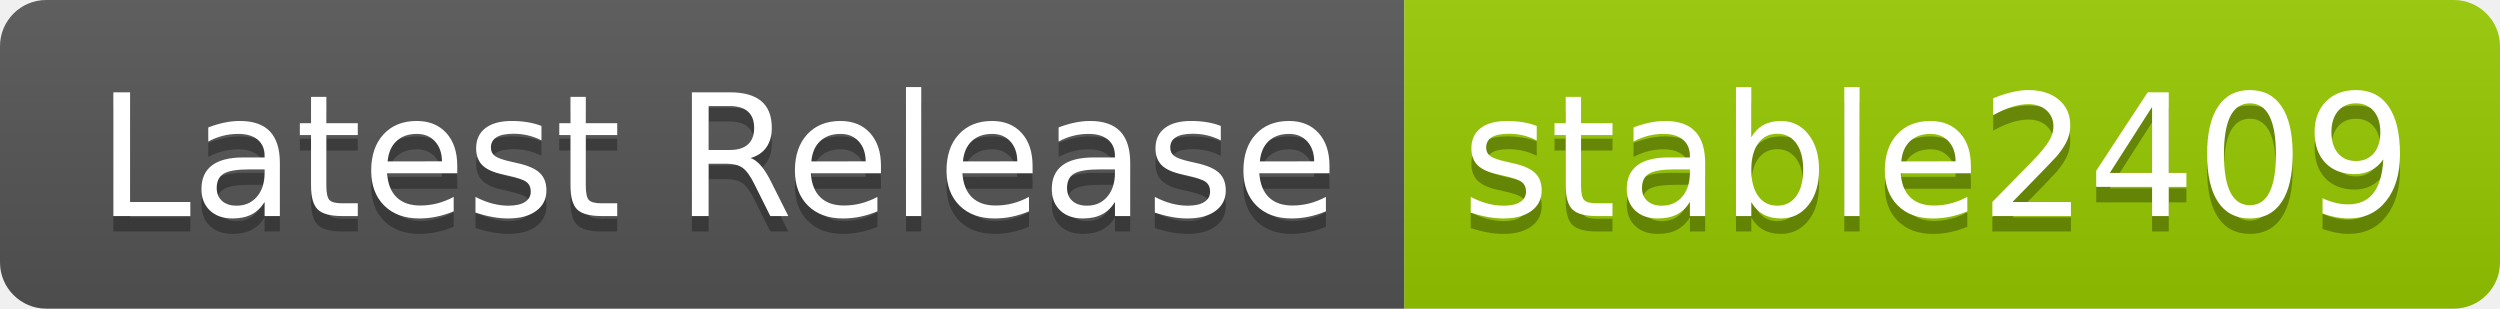
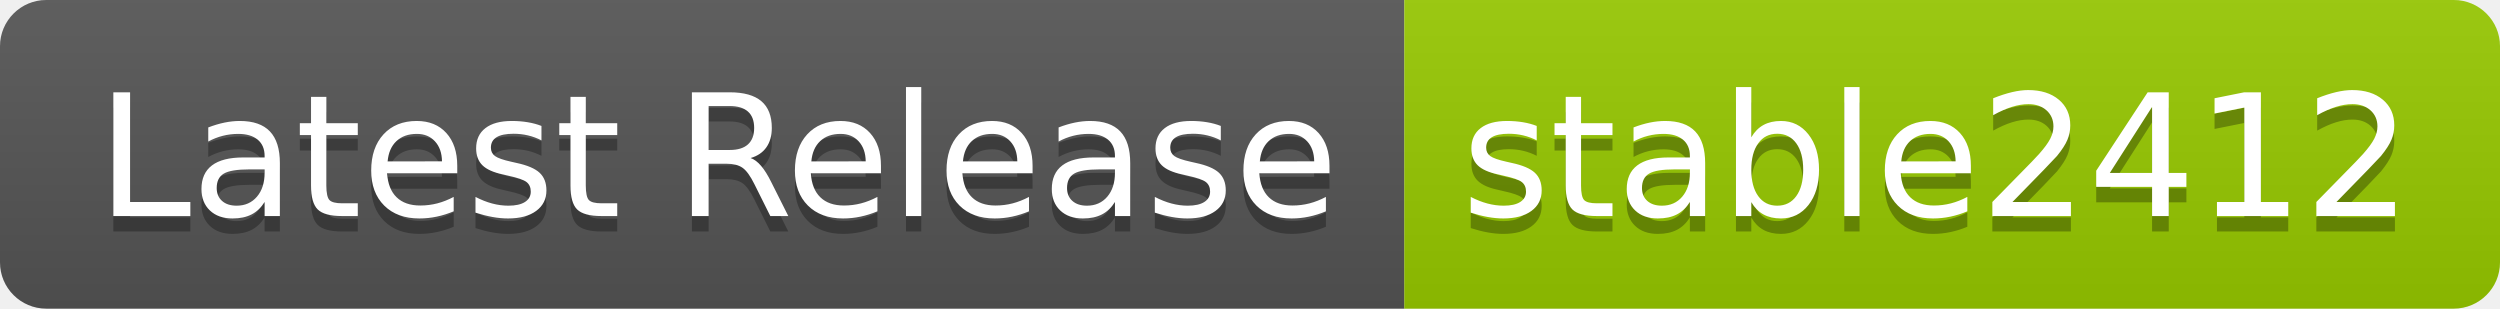
- <svg xmlns="http://www.w3.org/2000/svg" width="162" height="20" role="img" aria-label="Latest Release: stable2409">
+ <svg xmlns="http://www.w3.org/2000/svg" width="162" height="20" role="img" aria-label="Latest Release: stable2412">
  <linearGradient id="s" x2="0" y2="100%">
    <stop offset="0" stop-color="#bbb" stop-opacity=".1" />
    <stop offset="1" stop-opacity=".1" />
  </linearGradient>
  <clipPath id="r">
    <rect width="162" height="20" rx="3" fill="#fff" />
  </clipPath>
  <g clip-path="url(#r)">
    <rect width="91" height="20" fill="#555" />
    <rect x="91" width="71" height="20" fill="#97ca00" />
    <rect width="162" height="20" fill="url(#s)" />
  </g>
  <g fill="#fff" text-anchor="middle" font-family="Verdana,Geneva,DejaVu Sans,sans-serif" text-rendering="geometricPrecision" font-size="110">
    <text aria-hidden="true" x="465" y="150" fill="#010101" fill-opacity=".3" transform="scale(.1)" textLength="810">Latest Release</text>
    <text x="465" y="140" transform="scale(.1)" fill="#fff" textLength="810">Latest Release</text>
-     <text aria-hidden="true" x="1255" y="150" fill="#010101" fill-opacity=".3" transform="scale(.1)" textLength="610">stable2409</text>
-     <text x="1255" y="140" transform="scale(.1)" fill="#fff" textLength="610">stable2409</text>
+     <text aria-hidden="true" x="1255" y="150" fill="#010101" fill-opacity=".3" transform="scale(.1)" textLength="610">stable2412</text>
+     <text x="1255" y="140" transform="scale(.1)" fill="#fff" textLength="610">stable2412</text>
  </g>
</svg>
